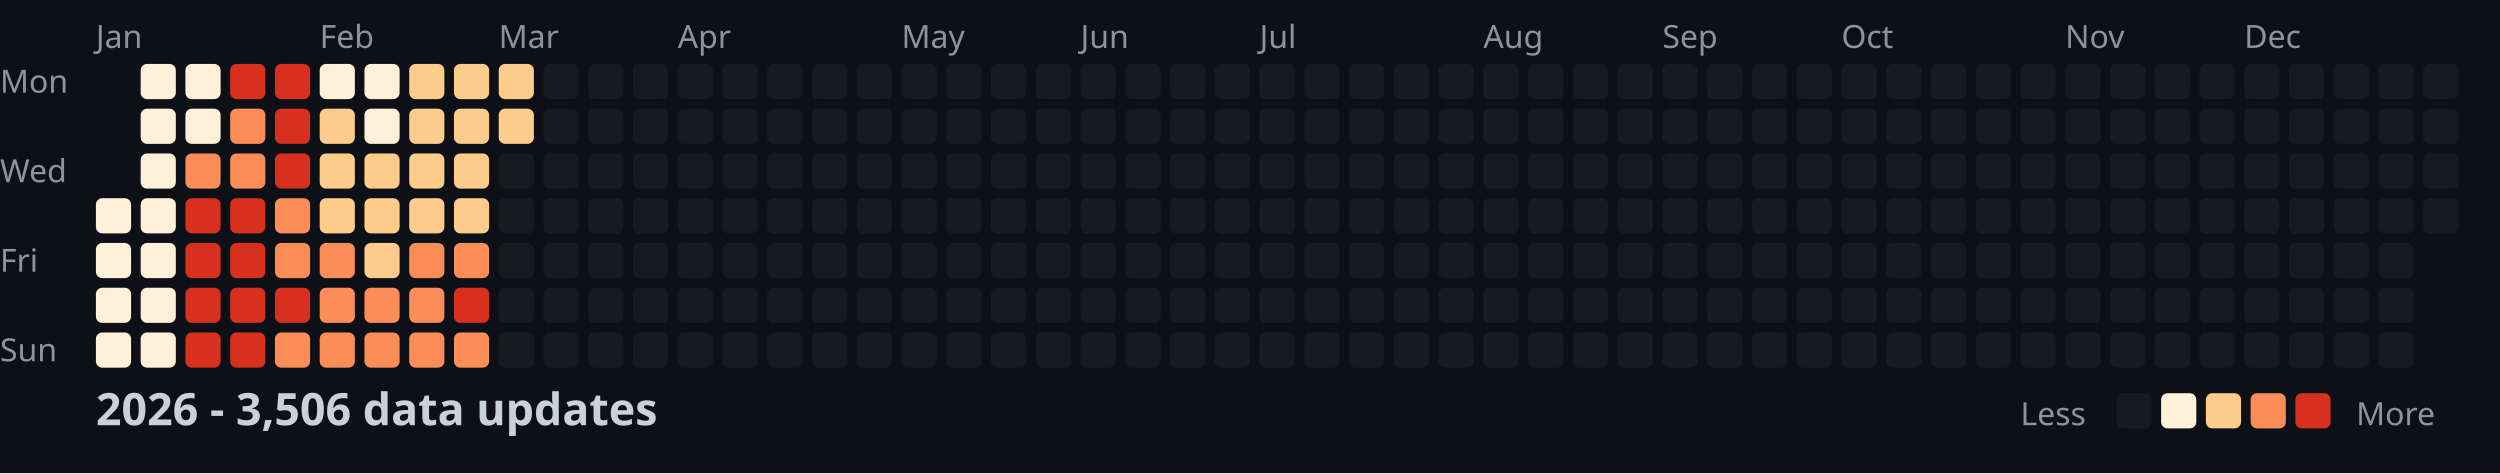
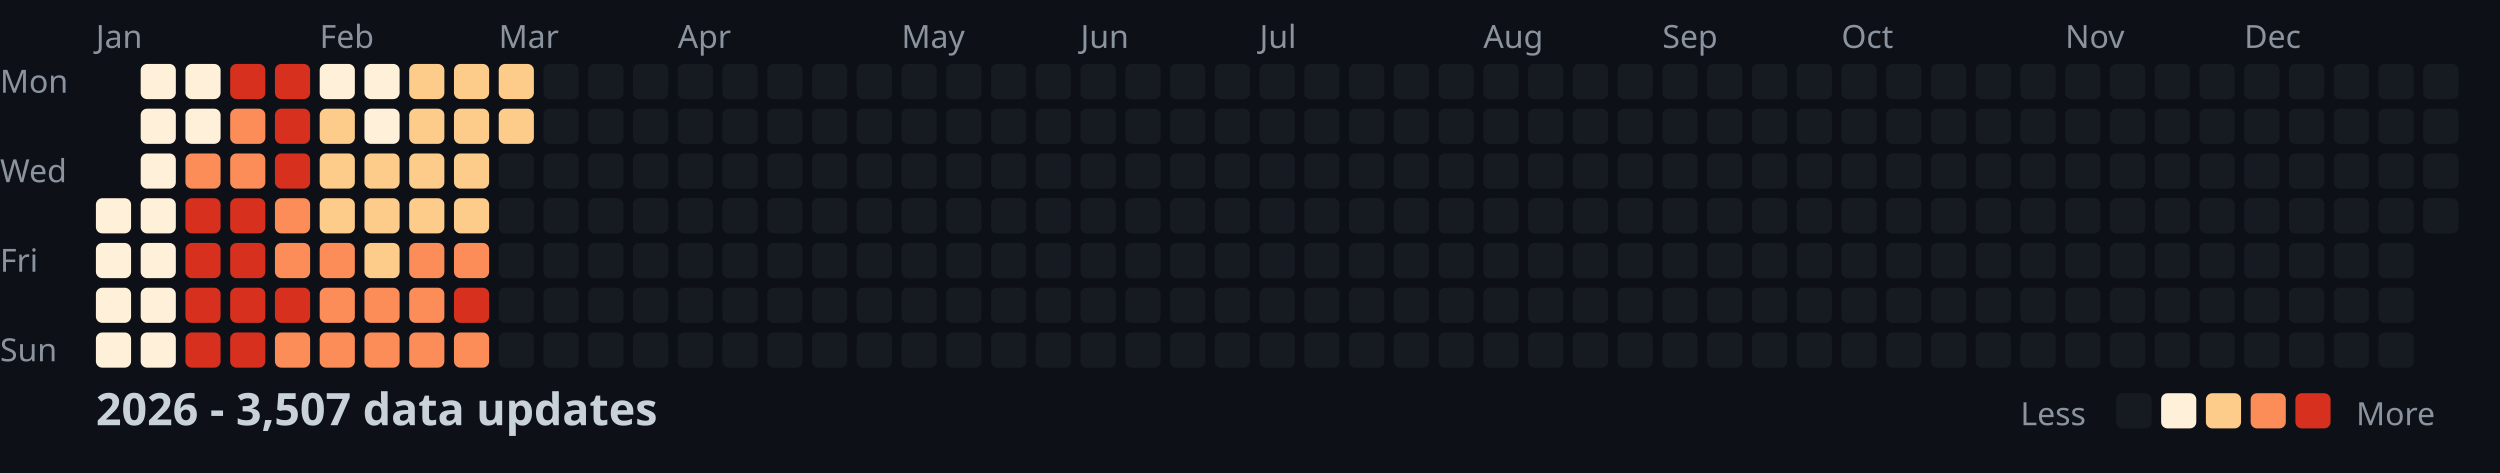
<svg xmlns="http://www.w3.org/2000/svg" width="782" height="148">
  <style>
    .month { font: 10px sans-serif; fill: #8b949e; }
    .day { font: 10px sans-serif; fill: #8b949e; }
    .title { font: bold 14px sans-serif; fill: #c9d1d9; }
    .legend { font: 10px sans-serif; fill: #8b949e; }
  </style>
  <rect width="100%" height="100%" fill="#0d1117" />
  <text x="0" y="29" class="day">Mon</text>
  <text x="0" y="57" class="day">Wed</text>
  <text x="0" y="85" class="day">Fri</text>
  <text x="0" y="113" class="day">Sun</text>
  <text x="30" y="15" class="month">Jan</text>
  <text x="100" y="15" class="month">Feb</text>
  <text x="156" y="15" class="month">Mar</text>
  <text x="212" y="15" class="month">Apr</text>
  <text x="282" y="15" class="month">May</text>
  <text x="338" y="15" class="month">Jun</text>
  <text x="394" y="15" class="month">Jul</text>
  <text x="464" y="15" class="month">Aug</text>
  <text x="520" y="15" class="month">Sep</text>
  <text x="576" y="15" class="month">Oct</text>
  <text x="646" y="15" class="month">Nov</text>
  <text x="702" y="15" class="month">Dec</text>
  <rect x="30" y="62" width="11" height="11" fill="#fef0d9" rx="2" />
  <rect x="30" y="76" width="11" height="11" fill="#fef0d9" rx="2" />
  <rect x="30" y="90" width="11" height="11" fill="#fef0d9" rx="2" />
  <rect x="30" y="104" width="11" height="11" fill="#fef0d9" rx="2" />
  <rect x="44" y="20" width="11" height="11" fill="#fef0d9" rx="2" />
  <rect x="44" y="34" width="11" height="11" fill="#fef0d9" rx="2" />
  <rect x="44" y="48" width="11" height="11" fill="#fef0d9" rx="2" />
  <rect x="44" y="62" width="11" height="11" fill="#fef0d9" rx="2" />
  <rect x="44" y="76" width="11" height="11" fill="#fef0d9" rx="2" />
  <rect x="44" y="90" width="11" height="11" fill="#fef0d9" rx="2" />
  <rect x="44" y="104" width="11" height="11" fill="#fef0d9" rx="2" />
  <rect x="58" y="20" width="11" height="11" fill="#fef0d9" rx="2" />
  <rect x="58" y="34" width="11" height="11" fill="#fef0d9" rx="2" />
  <rect x="58" y="48" width="11" height="11" fill="#fc8d59" rx="2" />
  <rect x="58" y="62" width="11" height="11" fill="#d7301f" rx="2" />
  <rect x="58" y="76" width="11" height="11" fill="#d7301f" rx="2" />
  <rect x="58" y="90" width="11" height="11" fill="#d7301f" rx="2" />
  <rect x="58" y="104" width="11" height="11" fill="#d7301f" rx="2" />
  <rect x="72" y="20" width="11" height="11" fill="#d7301f" rx="2" />
  <rect x="72" y="34" width="11" height="11" fill="#fc8d59" rx="2" />
  <rect x="72" y="48" width="11" height="11" fill="#fc8d59" rx="2" />
  <rect x="72" y="62" width="11" height="11" fill="#d7301f" rx="2" />
  <rect x="72" y="76" width="11" height="11" fill="#d7301f" rx="2" />
  <rect x="72" y="90" width="11" height="11" fill="#d7301f" rx="2" />
  <rect x="72" y="104" width="11" height="11" fill="#d7301f" rx="2" />
  <rect x="86" y="20" width="11" height="11" fill="#d7301f" rx="2" />
  <rect x="86" y="34" width="11" height="11" fill="#d7301f" rx="2" />
  <rect x="86" y="48" width="11" height="11" fill="#d7301f" rx="2" />
  <rect x="86" y="62" width="11" height="11" fill="#fc8d59" rx="2" />
  <rect x="86" y="76" width="11" height="11" fill="#fc8d59" rx="2" />
  <rect x="86" y="90" width="11" height="11" fill="#d7301f" rx="2" />
  <rect x="86" y="104" width="11" height="11" fill="#fc8d59" rx="2" />
  <rect x="100" y="20" width="11" height="11" fill="#fef0d9" rx="2" />
  <rect x="100" y="34" width="11" height="11" fill="#fdcc8a" rx="2" />
  <rect x="100" y="48" width="11" height="11" fill="#fdcc8a" rx="2" />
  <rect x="100" y="62" width="11" height="11" fill="#fdcc8a" rx="2" />
  <rect x="100" y="76" width="11" height="11" fill="#fc8d59" rx="2" />
  <rect x="100" y="90" width="11" height="11" fill="#fc8d59" rx="2" />
  <rect x="100" y="104" width="11" height="11" fill="#fc8d59" rx="2" />
  <rect x="114" y="20" width="11" height="11" fill="#fef0d9" rx="2" />
  <rect x="114" y="34" width="11" height="11" fill="#fef0d9" rx="2" />
  <rect x="114" y="48" width="11" height="11" fill="#fdcc8a" rx="2" />
  <rect x="114" y="62" width="11" height="11" fill="#fdcc8a" rx="2" />
  <rect x="114" y="76" width="11" height="11" fill="#fdcc8a" rx="2" />
  <rect x="114" y="90" width="11" height="11" fill="#fc8d59" rx="2" />
  <rect x="114" y="104" width="11" height="11" fill="#fc8d59" rx="2" />
  <rect x="128" y="20" width="11" height="11" fill="#fdcc8a" rx="2" />
  <rect x="128" y="34" width="11" height="11" fill="#fdcc8a" rx="2" />
  <rect x="128" y="48" width="11" height="11" fill="#fdcc8a" rx="2" />
  <rect x="128" y="62" width="11" height="11" fill="#fdcc8a" rx="2" />
  <rect x="128" y="76" width="11" height="11" fill="#fc8d59" rx="2" />
  <rect x="128" y="90" width="11" height="11" fill="#fc8d59" rx="2" />
  <rect x="128" y="104" width="11" height="11" fill="#fc8d59" rx="2" />
  <rect x="142" y="20" width="11" height="11" fill="#fdcc8a" rx="2" />
  <rect x="142" y="34" width="11" height="11" fill="#fdcc8a" rx="2" />
  <rect x="142" y="48" width="11" height="11" fill="#fdcc8a" rx="2" />
  <rect x="142" y="62" width="11" height="11" fill="#fdcc8a" rx="2" />
  <rect x="142" y="76" width="11" height="11" fill="#fc8d59" rx="2" />
  <rect x="142" y="90" width="11" height="11" fill="#d7301f" rx="2" />
  <rect x="142" y="104" width="11" height="11" fill="#fc8d59" rx="2" />
  <rect x="156" y="20" width="11" height="11" fill="#fdcc8a" rx="2" />
  <rect x="156" y="34" width="11" height="11" fill="#fdcc8a" rx="2" />
  <rect x="156" y="48" width="11" height="11" fill="#161b22" rx="2" />
  <rect x="156" y="62" width="11" height="11" fill="#161b22" rx="2" />
  <rect x="156" y="76" width="11" height="11" fill="#161b22" rx="2" />
  <rect x="156" y="90" width="11" height="11" fill="#161b22" rx="2" />
  <rect x="156" y="104" width="11" height="11" fill="#161b22" rx="2" />
  <rect x="170" y="20" width="11" height="11" fill="#161b22" rx="2" />
  <rect x="170" y="34" width="11" height="11" fill="#161b22" rx="2" />
  <rect x="170" y="48" width="11" height="11" fill="#161b22" rx="2" />
  <rect x="170" y="62" width="11" height="11" fill="#161b22" rx="2" />
  <rect x="170" y="76" width="11" height="11" fill="#161b22" rx="2" />
  <rect x="170" y="90" width="11" height="11" fill="#161b22" rx="2" />
  <rect x="170" y="104" width="11" height="11" fill="#161b22" rx="2" />
  <rect x="184" y="20" width="11" height="11" fill="#161b22" rx="2" />
  <rect x="184" y="34" width="11" height="11" fill="#161b22" rx="2" />
  <rect x="184" y="48" width="11" height="11" fill="#161b22" rx="2" />
  <rect x="184" y="62" width="11" height="11" fill="#161b22" rx="2" />
  <rect x="184" y="76" width="11" height="11" fill="#161b22" rx="2" />
  <rect x="184" y="90" width="11" height="11" fill="#161b22" rx="2" />
  <rect x="184" y="104" width="11" height="11" fill="#161b22" rx="2" />
  <rect x="198" y="20" width="11" height="11" fill="#161b22" rx="2" />
  <rect x="198" y="34" width="11" height="11" fill="#161b22" rx="2" />
  <rect x="198" y="48" width="11" height="11" fill="#161b22" rx="2" />
  <rect x="198" y="62" width="11" height="11" fill="#161b22" rx="2" />
  <rect x="198" y="76" width="11" height="11" fill="#161b22" rx="2" />
  <rect x="198" y="90" width="11" height="11" fill="#161b22" rx="2" />
  <rect x="198" y="104" width="11" height="11" fill="#161b22" rx="2" />
  <rect x="212" y="20" width="11" height="11" fill="#161b22" rx="2" />
  <rect x="212" y="34" width="11" height="11" fill="#161b22" rx="2" />
  <rect x="212" y="48" width="11" height="11" fill="#161b22" rx="2" />
  <rect x="212" y="62" width="11" height="11" fill="#161b22" rx="2" />
  <rect x="212" y="76" width="11" height="11" fill="#161b22" rx="2" />
  <rect x="212" y="90" width="11" height="11" fill="#161b22" rx="2" />
  <rect x="212" y="104" width="11" height="11" fill="#161b22" rx="2" />
  <rect x="226" y="20" width="11" height="11" fill="#161b22" rx="2" />
  <rect x="226" y="34" width="11" height="11" fill="#161b22" rx="2" />
  <rect x="226" y="48" width="11" height="11" fill="#161b22" rx="2" />
  <rect x="226" y="62" width="11" height="11" fill="#161b22" rx="2" />
  <rect x="226" y="76" width="11" height="11" fill="#161b22" rx="2" />
  <rect x="226" y="90" width="11" height="11" fill="#161b22" rx="2" />
  <rect x="226" y="104" width="11" height="11" fill="#161b22" rx="2" />
  <rect x="240" y="20" width="11" height="11" fill="#161b22" rx="2" />
  <rect x="240" y="34" width="11" height="11" fill="#161b22" rx="2" />
  <rect x="240" y="48" width="11" height="11" fill="#161b22" rx="2" />
  <rect x="240" y="62" width="11" height="11" fill="#161b22" rx="2" />
  <rect x="240" y="76" width="11" height="11" fill="#161b22" rx="2" />
  <rect x="240" y="90" width="11" height="11" fill="#161b22" rx="2" />
  <rect x="240" y="104" width="11" height="11" fill="#161b22" rx="2" />
  <rect x="254" y="20" width="11" height="11" fill="#161b22" rx="2" />
  <rect x="254" y="34" width="11" height="11" fill="#161b22" rx="2" />
  <rect x="254" y="48" width="11" height="11" fill="#161b22" rx="2" />
  <rect x="254" y="62" width="11" height="11" fill="#161b22" rx="2" />
  <rect x="254" y="76" width="11" height="11" fill="#161b22" rx="2" />
  <rect x="254" y="90" width="11" height="11" fill="#161b22" rx="2" />
  <rect x="254" y="104" width="11" height="11" fill="#161b22" rx="2" />
  <rect x="268" y="20" width="11" height="11" fill="#161b22" rx="2" />
  <rect x="268" y="34" width="11" height="11" fill="#161b22" rx="2" />
  <rect x="268" y="48" width="11" height="11" fill="#161b22" rx="2" />
  <rect x="268" y="62" width="11" height="11" fill="#161b22" rx="2" />
  <rect x="268" y="76" width="11" height="11" fill="#161b22" rx="2" />
  <rect x="268" y="90" width="11" height="11" fill="#161b22" rx="2" />
  <rect x="268" y="104" width="11" height="11" fill="#161b22" rx="2" />
  <rect x="282" y="20" width="11" height="11" fill="#161b22" rx="2" />
  <rect x="282" y="34" width="11" height="11" fill="#161b22" rx="2" />
  <rect x="282" y="48" width="11" height="11" fill="#161b22" rx="2" />
  <rect x="282" y="62" width="11" height="11" fill="#161b22" rx="2" />
  <rect x="282" y="76" width="11" height="11" fill="#161b22" rx="2" />
  <rect x="282" y="90" width="11" height="11" fill="#161b22" rx="2" />
  <rect x="282" y="104" width="11" height="11" fill="#161b22" rx="2" />
  <rect x="296" y="20" width="11" height="11" fill="#161b22" rx="2" />
  <rect x="296" y="34" width="11" height="11" fill="#161b22" rx="2" />
  <rect x="296" y="48" width="11" height="11" fill="#161b22" rx="2" />
  <rect x="296" y="62" width="11" height="11" fill="#161b22" rx="2" />
  <rect x="296" y="76" width="11" height="11" fill="#161b22" rx="2" />
  <rect x="296" y="90" width="11" height="11" fill="#161b22" rx="2" />
  <rect x="296" y="104" width="11" height="11" fill="#161b22" rx="2" />
  <rect x="310" y="20" width="11" height="11" fill="#161b22" rx="2" />
  <rect x="310" y="34" width="11" height="11" fill="#161b22" rx="2" />
  <rect x="310" y="48" width="11" height="11" fill="#161b22" rx="2" />
  <rect x="310" y="62" width="11" height="11" fill="#161b22" rx="2" />
  <rect x="310" y="76" width="11" height="11" fill="#161b22" rx="2" />
  <rect x="310" y="90" width="11" height="11" fill="#161b22" rx="2" />
  <rect x="310" y="104" width="11" height="11" fill="#161b22" rx="2" />
  <rect x="324" y="20" width="11" height="11" fill="#161b22" rx="2" />
  <rect x="324" y="34" width="11" height="11" fill="#161b22" rx="2" />
  <rect x="324" y="48" width="11" height="11" fill="#161b22" rx="2" />
  <rect x="324" y="62" width="11" height="11" fill="#161b22" rx="2" />
  <rect x="324" y="76" width="11" height="11" fill="#161b22" rx="2" />
  <rect x="324" y="90" width="11" height="11" fill="#161b22" rx="2" />
  <rect x="324" y="104" width="11" height="11" fill="#161b22" rx="2" />
  <rect x="338" y="20" width="11" height="11" fill="#161b22" rx="2" />
  <rect x="338" y="34" width="11" height="11" fill="#161b22" rx="2" />
  <rect x="338" y="48" width="11" height="11" fill="#161b22" rx="2" />
  <rect x="338" y="62" width="11" height="11" fill="#161b22" rx="2" />
  <rect x="338" y="76" width="11" height="11" fill="#161b22" rx="2" />
  <rect x="338" y="90" width="11" height="11" fill="#161b22" rx="2" />
  <rect x="338" y="104" width="11" height="11" fill="#161b22" rx="2" />
  <rect x="352" y="20" width="11" height="11" fill="#161b22" rx="2" />
  <rect x="352" y="34" width="11" height="11" fill="#161b22" rx="2" />
  <rect x="352" y="48" width="11" height="11" fill="#161b22" rx="2" />
  <rect x="352" y="62" width="11" height="11" fill="#161b22" rx="2" />
  <rect x="352" y="76" width="11" height="11" fill="#161b22" rx="2" />
  <rect x="352" y="90" width="11" height="11" fill="#161b22" rx="2" />
  <rect x="352" y="104" width="11" height="11" fill="#161b22" rx="2" />
  <rect x="366" y="20" width="11" height="11" fill="#161b22" rx="2" />
  <rect x="366" y="34" width="11" height="11" fill="#161b22" rx="2" />
  <rect x="366" y="48" width="11" height="11" fill="#161b22" rx="2" />
  <rect x="366" y="62" width="11" height="11" fill="#161b22" rx="2" />
  <rect x="366" y="76" width="11" height="11" fill="#161b22" rx="2" />
  <rect x="366" y="90" width="11" height="11" fill="#161b22" rx="2" />
  <rect x="366" y="104" width="11" height="11" fill="#161b22" rx="2" />
  <rect x="380" y="20" width="11" height="11" fill="#161b22" rx="2" />
  <rect x="380" y="34" width="11" height="11" fill="#161b22" rx="2" />
  <rect x="380" y="48" width="11" height="11" fill="#161b22" rx="2" />
  <rect x="380" y="62" width="11" height="11" fill="#161b22" rx="2" />
  <rect x="380" y="76" width="11" height="11" fill="#161b22" rx="2" />
  <rect x="380" y="90" width="11" height="11" fill="#161b22" rx="2" />
  <rect x="380" y="104" width="11" height="11" fill="#161b22" rx="2" />
  <rect x="394" y="20" width="11" height="11" fill="#161b22" rx="2" />
  <rect x="394" y="34" width="11" height="11" fill="#161b22" rx="2" />
  <rect x="394" y="48" width="11" height="11" fill="#161b22" rx="2" />
  <rect x="394" y="62" width="11" height="11" fill="#161b22" rx="2" />
  <rect x="394" y="76" width="11" height="11" fill="#161b22" rx="2" />
  <rect x="394" y="90" width="11" height="11" fill="#161b22" rx="2" />
  <rect x="394" y="104" width="11" height="11" fill="#161b22" rx="2" />
  <rect x="408" y="20" width="11" height="11" fill="#161b22" rx="2" />
  <rect x="408" y="34" width="11" height="11" fill="#161b22" rx="2" />
  <rect x="408" y="48" width="11" height="11" fill="#161b22" rx="2" />
  <rect x="408" y="62" width="11" height="11" fill="#161b22" rx="2" />
  <rect x="408" y="76" width="11" height="11" fill="#161b22" rx="2" />
  <rect x="408" y="90" width="11" height="11" fill="#161b22" rx="2" />
  <rect x="408" y="104" width="11" height="11" fill="#161b22" rx="2" />
  <rect x="422" y="20" width="11" height="11" fill="#161b22" rx="2" />
  <rect x="422" y="34" width="11" height="11" fill="#161b22" rx="2" />
  <rect x="422" y="48" width="11" height="11" fill="#161b22" rx="2" />
  <rect x="422" y="62" width="11" height="11" fill="#161b22" rx="2" />
  <rect x="422" y="76" width="11" height="11" fill="#161b22" rx="2" />
  <rect x="422" y="90" width="11" height="11" fill="#161b22" rx="2" />
  <rect x="422" y="104" width="11" height="11" fill="#161b22" rx="2" />
  <rect x="436" y="20" width="11" height="11" fill="#161b22" rx="2" />
  <rect x="436" y="34" width="11" height="11" fill="#161b22" rx="2" />
  <rect x="436" y="48" width="11" height="11" fill="#161b22" rx="2" />
  <rect x="436" y="62" width="11" height="11" fill="#161b22" rx="2" />
  <rect x="436" y="76" width="11" height="11" fill="#161b22" rx="2" />
  <rect x="436" y="90" width="11" height="11" fill="#161b22" rx="2" />
  <rect x="436" y="104" width="11" height="11" fill="#161b22" rx="2" />
  <rect x="450" y="20" width="11" height="11" fill="#161b22" rx="2" />
  <rect x="450" y="34" width="11" height="11" fill="#161b22" rx="2" />
  <rect x="450" y="48" width="11" height="11" fill="#161b22" rx="2" />
  <rect x="450" y="62" width="11" height="11" fill="#161b22" rx="2" />
  <rect x="450" y="76" width="11" height="11" fill="#161b22" rx="2" />
  <rect x="450" y="90" width="11" height="11" fill="#161b22" rx="2" />
  <rect x="450" y="104" width="11" height="11" fill="#161b22" rx="2" />
  <rect x="464" y="20" width="11" height="11" fill="#161b22" rx="2" />
  <rect x="464" y="34" width="11" height="11" fill="#161b22" rx="2" />
  <rect x="464" y="48" width="11" height="11" fill="#161b22" rx="2" />
  <rect x="464" y="62" width="11" height="11" fill="#161b22" rx="2" />
  <rect x="464" y="76" width="11" height="11" fill="#161b22" rx="2" />
  <rect x="464" y="90" width="11" height="11" fill="#161b22" rx="2" />
  <rect x="464" y="104" width="11" height="11" fill="#161b22" rx="2" />
  <rect x="478" y="20" width="11" height="11" fill="#161b22" rx="2" />
  <rect x="478" y="34" width="11" height="11" fill="#161b22" rx="2" />
  <rect x="478" y="48" width="11" height="11" fill="#161b22" rx="2" />
  <rect x="478" y="62" width="11" height="11" fill="#161b22" rx="2" />
  <rect x="478" y="76" width="11" height="11" fill="#161b22" rx="2" />
  <rect x="478" y="90" width="11" height="11" fill="#161b22" rx="2" />
  <rect x="478" y="104" width="11" height="11" fill="#161b22" rx="2" />
  <rect x="492" y="20" width="11" height="11" fill="#161b22" rx="2" />
  <rect x="492" y="34" width="11" height="11" fill="#161b22" rx="2" />
  <rect x="492" y="48" width="11" height="11" fill="#161b22" rx="2" />
  <rect x="492" y="62" width="11" height="11" fill="#161b22" rx="2" />
  <rect x="492" y="76" width="11" height="11" fill="#161b22" rx="2" />
  <rect x="492" y="90" width="11" height="11" fill="#161b22" rx="2" />
  <rect x="492" y="104" width="11" height="11" fill="#161b22" rx="2" />
  <rect x="506" y="20" width="11" height="11" fill="#161b22" rx="2" />
  <rect x="506" y="34" width="11" height="11" fill="#161b22" rx="2" />
  <rect x="506" y="48" width="11" height="11" fill="#161b22" rx="2" />
  <rect x="506" y="62" width="11" height="11" fill="#161b22" rx="2" />
  <rect x="506" y="76" width="11" height="11" fill="#161b22" rx="2" />
  <rect x="506" y="90" width="11" height="11" fill="#161b22" rx="2" />
  <rect x="506" y="104" width="11" height="11" fill="#161b22" rx="2" />
  <rect x="520" y="20" width="11" height="11" fill="#161b22" rx="2" />
  <rect x="520" y="34" width="11" height="11" fill="#161b22" rx="2" />
  <rect x="520" y="48" width="11" height="11" fill="#161b22" rx="2" />
  <rect x="520" y="62" width="11" height="11" fill="#161b22" rx="2" />
  <rect x="520" y="76" width="11" height="11" fill="#161b22" rx="2" />
  <rect x="520" y="90" width="11" height="11" fill="#161b22" rx="2" />
  <rect x="520" y="104" width="11" height="11" fill="#161b22" rx="2" />
  <rect x="534" y="20" width="11" height="11" fill="#161b22" rx="2" />
  <rect x="534" y="34" width="11" height="11" fill="#161b22" rx="2" />
  <rect x="534" y="48" width="11" height="11" fill="#161b22" rx="2" />
  <rect x="534" y="62" width="11" height="11" fill="#161b22" rx="2" />
  <rect x="534" y="76" width="11" height="11" fill="#161b22" rx="2" />
  <rect x="534" y="90" width="11" height="11" fill="#161b22" rx="2" />
  <rect x="534" y="104" width="11" height="11" fill="#161b22" rx="2" />
  <rect x="548" y="20" width="11" height="11" fill="#161b22" rx="2" />
  <rect x="548" y="34" width="11" height="11" fill="#161b22" rx="2" />
  <rect x="548" y="48" width="11" height="11" fill="#161b22" rx="2" />
  <rect x="548" y="62" width="11" height="11" fill="#161b22" rx="2" />
  <rect x="548" y="76" width="11" height="11" fill="#161b22" rx="2" />
  <rect x="548" y="90" width="11" height="11" fill="#161b22" rx="2" />
  <rect x="548" y="104" width="11" height="11" fill="#161b22" rx="2" />
  <rect x="562" y="20" width="11" height="11" fill="#161b22" rx="2" />
  <rect x="562" y="34" width="11" height="11" fill="#161b22" rx="2" />
  <rect x="562" y="48" width="11" height="11" fill="#161b22" rx="2" />
  <rect x="562" y="62" width="11" height="11" fill="#161b22" rx="2" />
  <rect x="562" y="76" width="11" height="11" fill="#161b22" rx="2" />
  <rect x="562" y="90" width="11" height="11" fill="#161b22" rx="2" />
  <rect x="562" y="104" width="11" height="11" fill="#161b22" rx="2" />
  <rect x="576" y="20" width="11" height="11" fill="#161b22" rx="2" />
  <rect x="576" y="34" width="11" height="11" fill="#161b22" rx="2" />
  <rect x="576" y="48" width="11" height="11" fill="#161b22" rx="2" />
  <rect x="576" y="62" width="11" height="11" fill="#161b22" rx="2" />
  <rect x="576" y="76" width="11" height="11" fill="#161b22" rx="2" />
  <rect x="576" y="90" width="11" height="11" fill="#161b22" rx="2" />
  <rect x="576" y="104" width="11" height="11" fill="#161b22" rx="2" />
  <rect x="590" y="20" width="11" height="11" fill="#161b22" rx="2" />
  <rect x="590" y="34" width="11" height="11" fill="#161b22" rx="2" />
  <rect x="590" y="48" width="11" height="11" fill="#161b22" rx="2" />
  <rect x="590" y="62" width="11" height="11" fill="#161b22" rx="2" />
  <rect x="590" y="76" width="11" height="11" fill="#161b22" rx="2" />
  <rect x="590" y="90" width="11" height="11" fill="#161b22" rx="2" />
  <rect x="590" y="104" width="11" height="11" fill="#161b22" rx="2" />
  <rect x="604" y="20" width="11" height="11" fill="#161b22" rx="2" />
  <rect x="604" y="34" width="11" height="11" fill="#161b22" rx="2" />
  <rect x="604" y="48" width="11" height="11" fill="#161b22" rx="2" />
  <rect x="604" y="62" width="11" height="11" fill="#161b22" rx="2" />
  <rect x="604" y="76" width="11" height="11" fill="#161b22" rx="2" />
  <rect x="604" y="90" width="11" height="11" fill="#161b22" rx="2" />
  <rect x="604" y="104" width="11" height="11" fill="#161b22" rx="2" />
  <rect x="618" y="20" width="11" height="11" fill="#161b22" rx="2" />
  <rect x="618" y="34" width="11" height="11" fill="#161b22" rx="2" />
  <rect x="618" y="48" width="11" height="11" fill="#161b22" rx="2" />
  <rect x="618" y="62" width="11" height="11" fill="#161b22" rx="2" />
  <rect x="618" y="76" width="11" height="11" fill="#161b22" rx="2" />
  <rect x="618" y="90" width="11" height="11" fill="#161b22" rx="2" />
  <rect x="618" y="104" width="11" height="11" fill="#161b22" rx="2" />
  <rect x="632" y="20" width="11" height="11" fill="#161b22" rx="2" />
  <rect x="632" y="34" width="11" height="11" fill="#161b22" rx="2" />
  <rect x="632" y="48" width="11" height="11" fill="#161b22" rx="2" />
  <rect x="632" y="62" width="11" height="11" fill="#161b22" rx="2" />
  <rect x="632" y="76" width="11" height="11" fill="#161b22" rx="2" />
  <rect x="632" y="90" width="11" height="11" fill="#161b22" rx="2" />
  <rect x="632" y="104" width="11" height="11" fill="#161b22" rx="2" />
  <rect x="646" y="20" width="11" height="11" fill="#161b22" rx="2" />
  <rect x="646" y="34" width="11" height="11" fill="#161b22" rx="2" />
  <rect x="646" y="48" width="11" height="11" fill="#161b22" rx="2" />
  <rect x="646" y="62" width="11" height="11" fill="#161b22" rx="2" />
  <rect x="646" y="76" width="11" height="11" fill="#161b22" rx="2" />
  <rect x="646" y="90" width="11" height="11" fill="#161b22" rx="2" />
  <rect x="646" y="104" width="11" height="11" fill="#161b22" rx="2" />
  <rect x="660" y="20" width="11" height="11" fill="#161b22" rx="2" />
  <rect x="660" y="34" width="11" height="11" fill="#161b22" rx="2" />
  <rect x="660" y="48" width="11" height="11" fill="#161b22" rx="2" />
  <rect x="660" y="62" width="11" height="11" fill="#161b22" rx="2" />
  <rect x="660" y="76" width="11" height="11" fill="#161b22" rx="2" />
  <rect x="660" y="90" width="11" height="11" fill="#161b22" rx="2" />
  <rect x="660" y="104" width="11" height="11" fill="#161b22" rx="2" />
  <rect x="674" y="20" width="11" height="11" fill="#161b22" rx="2" />
  <rect x="674" y="34" width="11" height="11" fill="#161b22" rx="2" />
  <rect x="674" y="48" width="11" height="11" fill="#161b22" rx="2" />
  <rect x="674" y="62" width="11" height="11" fill="#161b22" rx="2" />
  <rect x="674" y="76" width="11" height="11" fill="#161b22" rx="2" />
  <rect x="674" y="90" width="11" height="11" fill="#161b22" rx="2" />
  <rect x="674" y="104" width="11" height="11" fill="#161b22" rx="2" />
  <rect x="688" y="20" width="11" height="11" fill="#161b22" rx="2" />
  <rect x="688" y="34" width="11" height="11" fill="#161b22" rx="2" />
  <rect x="688" y="48" width="11" height="11" fill="#161b22" rx="2" />
  <rect x="688" y="62" width="11" height="11" fill="#161b22" rx="2" />
  <rect x="688" y="76" width="11" height="11" fill="#161b22" rx="2" />
  <rect x="688" y="90" width="11" height="11" fill="#161b22" rx="2" />
  <rect x="688" y="104" width="11" height="11" fill="#161b22" rx="2" />
  <rect x="702" y="20" width="11" height="11" fill="#161b22" rx="2" />
  <rect x="702" y="34" width="11" height="11" fill="#161b22" rx="2" />
  <rect x="702" y="48" width="11" height="11" fill="#161b22" rx="2" />
  <rect x="702" y="62" width="11" height="11" fill="#161b22" rx="2" />
  <rect x="702" y="76" width="11" height="11" fill="#161b22" rx="2" />
  <rect x="702" y="90" width="11" height="11" fill="#161b22" rx="2" />
  <rect x="702" y="104" width="11" height="11" fill="#161b22" rx="2" />
  <rect x="716" y="20" width="11" height="11" fill="#161b22" rx="2" />
  <rect x="716" y="34" width="11" height="11" fill="#161b22" rx="2" />
  <rect x="716" y="48" width="11" height="11" fill="#161b22" rx="2" />
  <rect x="716" y="62" width="11" height="11" fill="#161b22" rx="2" />
  <rect x="716" y="76" width="11" height="11" fill="#161b22" rx="2" />
  <rect x="716" y="90" width="11" height="11" fill="#161b22" rx="2" />
  <rect x="716" y="104" width="11" height="11" fill="#161b22" rx="2" />
  <rect x="730" y="20" width="11" height="11" fill="#161b22" rx="2" />
  <rect x="730" y="34" width="11" height="11" fill="#161b22" rx="2" />
  <rect x="730" y="48" width="11" height="11" fill="#161b22" rx="2" />
  <rect x="730" y="62" width="11" height="11" fill="#161b22" rx="2" />
  <rect x="730" y="76" width="11" height="11" fill="#161b22" rx="2" />
  <rect x="730" y="90" width="11" height="11" fill="#161b22" rx="2" />
  <rect x="730" y="104" width="11" height="11" fill="#161b22" rx="2" />
  <rect x="744" y="20" width="11" height="11" fill="#161b22" rx="2" />
  <rect x="744" y="34" width="11" height="11" fill="#161b22" rx="2" />
  <rect x="744" y="48" width="11" height="11" fill="#161b22" rx="2" />
  <rect x="744" y="62" width="11" height="11" fill="#161b22" rx="2" />
  <rect x="744" y="76" width="11" height="11" fill="#161b22" rx="2" />
  <rect x="744" y="90" width="11" height="11" fill="#161b22" rx="2" />
  <rect x="744" y="104" width="11" height="11" fill="#161b22" rx="2" />
  <rect x="758" y="20" width="11" height="11" fill="#161b22" rx="2" />
  <rect x="758" y="34" width="11" height="11" fill="#161b22" rx="2" />
  <rect x="758" y="48" width="11" height="11" fill="#161b22" rx="2" />
  <rect x="758" y="62" width="11" height="11" fill="#161b22" rx="2" />
-   <text x="30" y="133" class="title">2026 - 3,506 data updates</text>
+   <text x="30" y="133" class="title">2026 - 3,507 data updates</text>
  <text x="632" y="133" class="legend">Less</text>
  <rect x="662" y="123" width="11" height="11" fill="#161b22" rx="2" />
  <rect x="676" y="123" width="11" height="11" fill="#fef0d9" rx="2" />
  <rect x="690" y="123" width="11" height="11" fill="#fdcc8a" rx="2" />
  <rect x="704" y="123" width="11" height="11" fill="#fc8d59" rx="2" />
  <rect x="718" y="123" width="11" height="11" fill="#d7301f" rx="2" />
  <text x="737" y="133" class="legend">More</text>
</svg>
